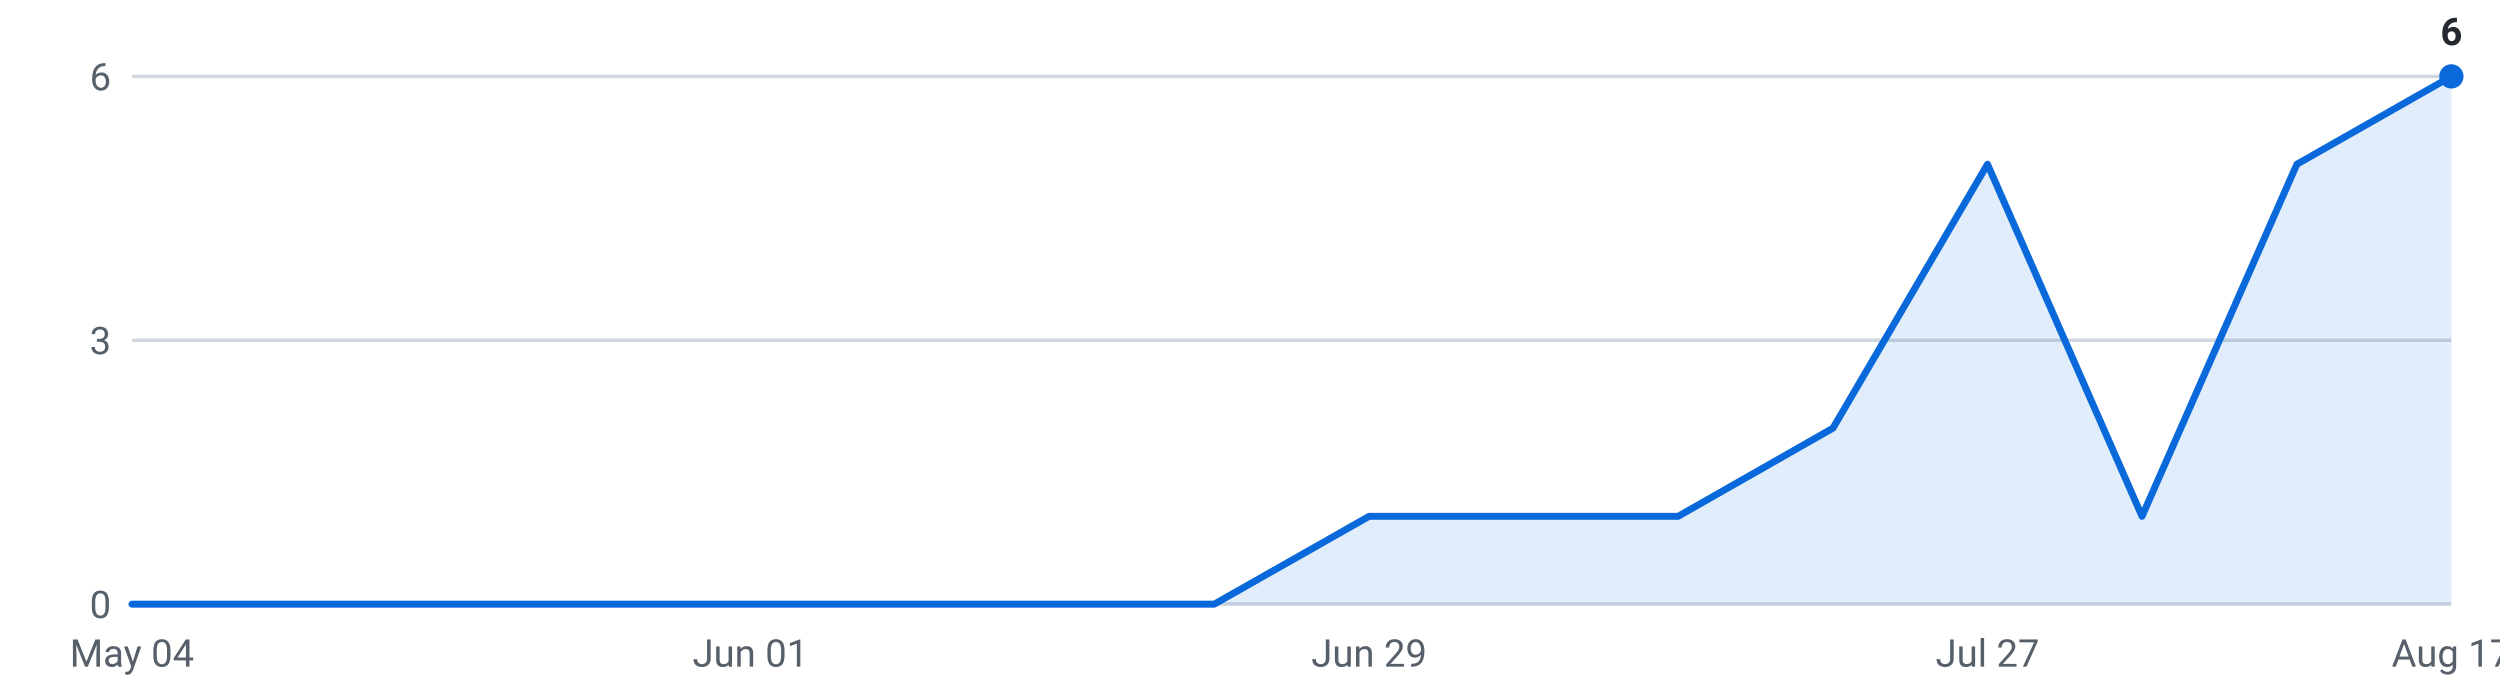
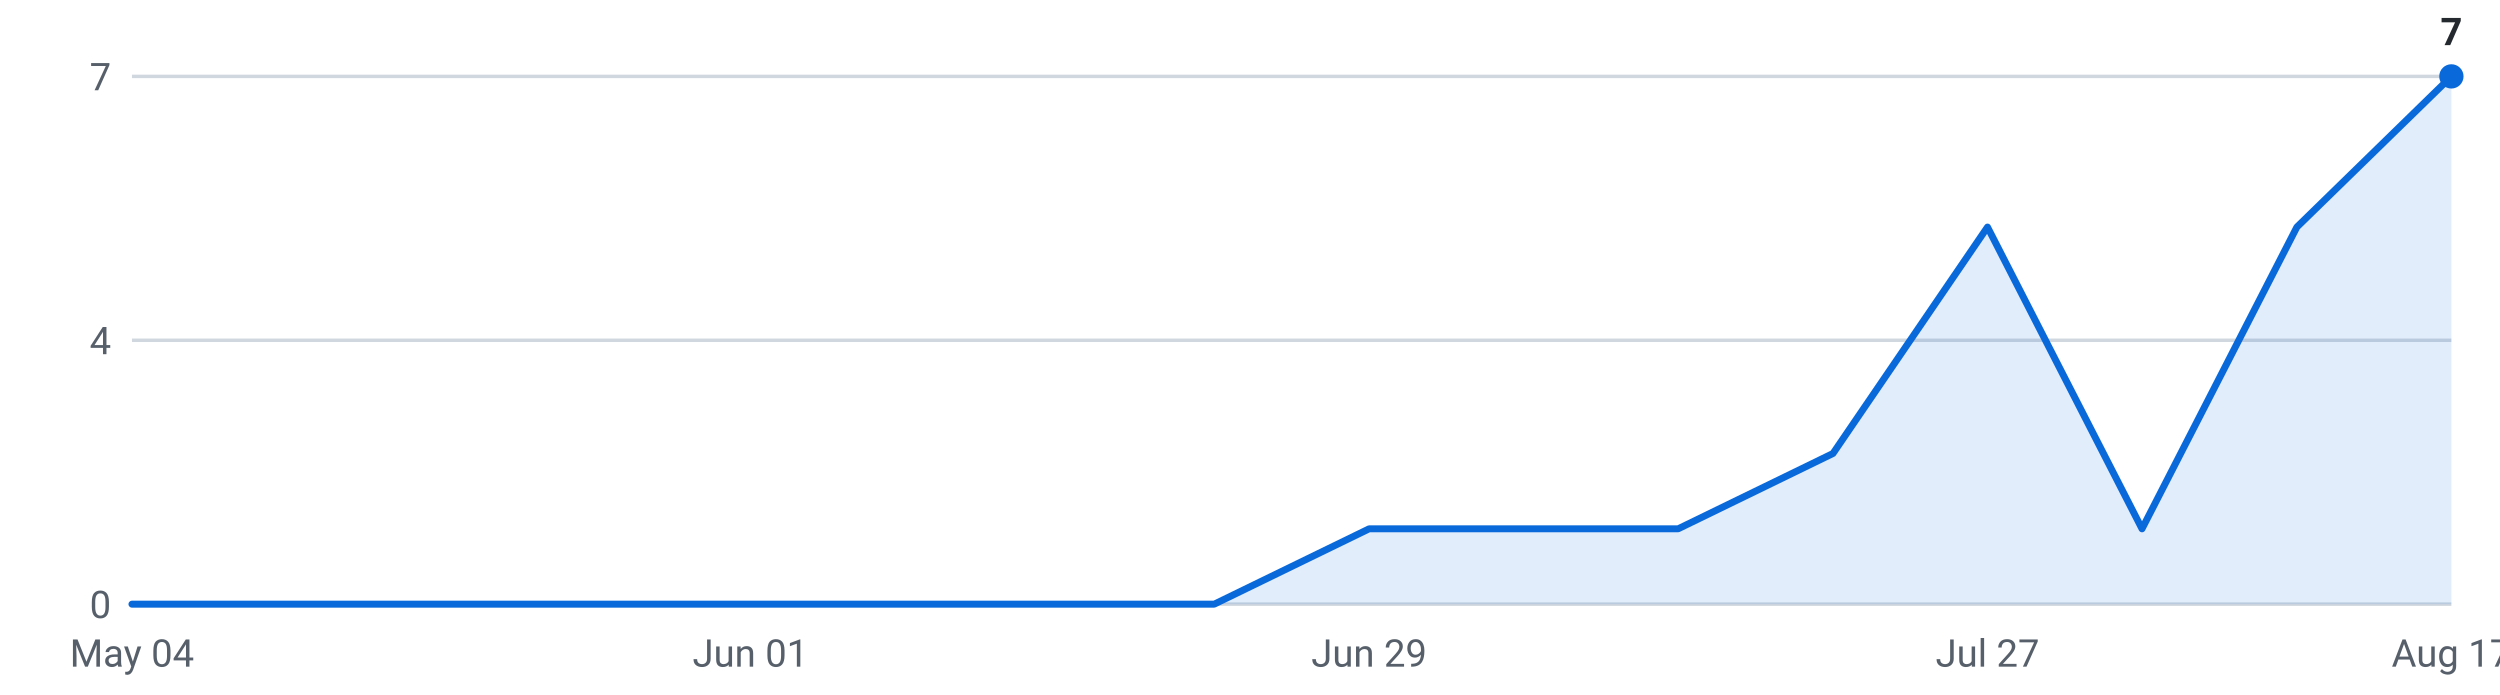
<svg xmlns="http://www.w3.org/2000/svg" viewBox="0 0 720 200" width="720" height="200" role="img" aria-label="Internships posted per week, last 16 weeks">
  <g font-family="-apple-system,Segoe UI,Roboto,sans-serif" font-size="11">
    <line x1="38" y1="174.0" x2="706" y2="174.0" stroke="#d0d7de" stroke-width="1" />
    <text x="32" y="178.0" text-anchor="end" fill="#57606a">0</text>
    <line x1="38" y1="98.0" x2="706" y2="98.0" stroke="#d0d7de" stroke-width="1" />
-     <text x="32" y="102.0" text-anchor="end" fill="#57606a">3</text>
+     <text x="32" y="102.0" text-anchor="end" fill="#57606a">4</text>
    <line x1="38" y1="22.0" x2="706" y2="22.0" stroke="#d0d7de" stroke-width="1" />
-     <text x="32" y="26.0" text-anchor="end" fill="#57606a">6</text>
-     <path d="M38.0,174 L38.0,174.0 L82.5,174.0 L127.1,174.0 L171.6,174.0 L216.1,174.0 L260.7,174.0 L305.2,174.0 L349.7,174.0 L394.3,148.7 L438.8,148.7 L483.3,148.7 L527.9,123.3 L572.4,47.3 L616.9,148.7 L661.5,47.3 L706.0,22.0 L706.0,174 Z" fill="#0969da" fill-opacity="0.12" />
-     <polyline points="38.0,174.0 82.5,174.0 127.1,174.0 171.6,174.0 216.1,174.0 260.7,174.0 305.2,174.0 349.7,174.0 394.3,148.7 438.8,148.7 483.3,148.7 527.9,123.3 572.4,47.3 616.9,148.7 661.5,47.3 706.0,22.0" fill="none" stroke="#0969da" stroke-width="2" stroke-linejoin="round" stroke-linecap="round" />
+     <text x="32" y="26.0" text-anchor="end" fill="#57606a">7</text>
+     <path d="M38.0,174 L38.0,174.0 L82.5,174.0 L127.1,174.0 L171.6,174.0 L216.1,174.0 L260.7,174.0 L305.2,174.0 L349.7,174.0 L394.3,152.3 L438.8,152.3 L483.3,152.3 L527.9,130.6 L572.4,65.4 L616.9,152.3 L661.5,65.4 L706.0,22.0 L706.0,174 Z" fill="#0969da" fill-opacity="0.12" />
+     <polyline points="38.0,174.0 82.5,174.0 127.1,174.0 171.6,174.0 216.1,174.0 260.7,174.0 305.2,174.0 349.7,174.0 394.3,152.3 438.8,152.3 483.3,152.3 527.9,130.6 572.4,65.4 616.9,152.3 661.5,65.4 706.0,22.0" fill="none" stroke="#0969da" stroke-width="2" stroke-linejoin="round" stroke-linecap="round" />
    <circle cx="706.0" cy="22.0" r="3.5" fill="#0969da" />
-     <text x="706.0" y="13.0" text-anchor="middle" fill="#24292f" font-weight="600">6</text>
+     <text x="706.0" y="13.0" text-anchor="middle" fill="#24292f" font-weight="600">7</text>
    <text x="38.0" y="192" text-anchor="middle" fill="#57606a">May 04</text>
    <text x="216.1" y="192" text-anchor="middle" fill="#57606a">Jun 01</text>
    <text x="394.3" y="192" text-anchor="middle" fill="#57606a">Jun 29</text>
    <text x="572.4" y="192" text-anchor="middle" fill="#57606a">Jul 27</text>
    <text x="706.0" y="192" text-anchor="middle" fill="#57606a">Aug 17</text>
  </g>
</svg>
